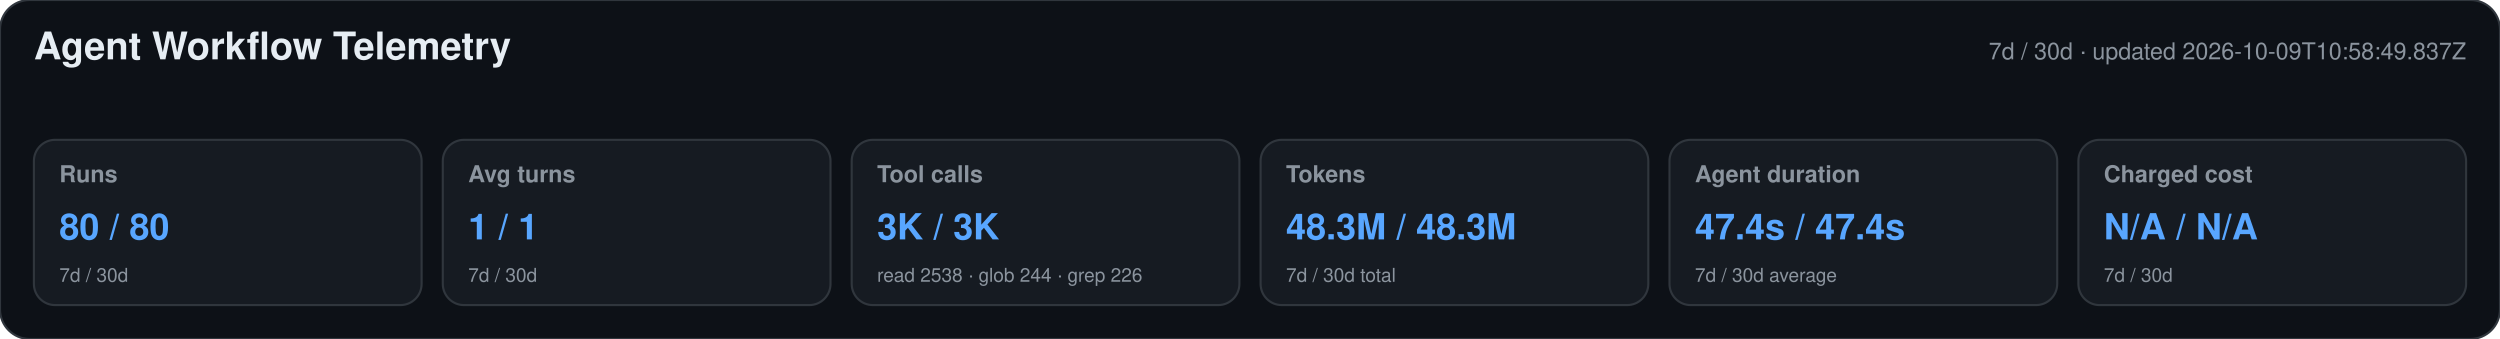
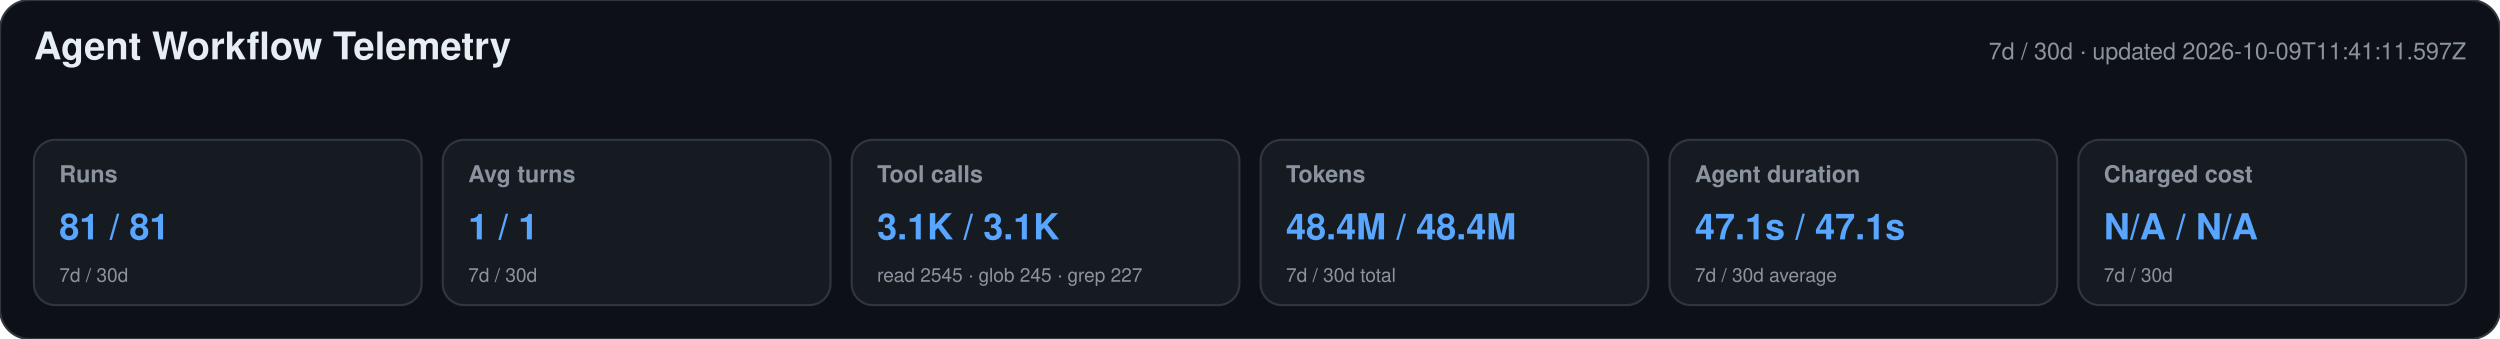
<svg xmlns="http://www.w3.org/2000/svg" width="1180" height="160" viewBox="0 0 1180 160" role="img" aria-labelledby="title desc">
  <style>text{font-family:-apple-system,BlinkMacSystemFont,"Segoe UI",Helvetica,Arial,sans-serif}.heading{font-size:18px;font-weight:650;fill:#e6edf3}.meta,.label,.secondary{fill:#8b949e}.meta,.label{font-size:11px}.label{font-weight:600}.primary{font-size:17px;font-weight:700;fill:#58a6ff}.secondary{font-size:9px}</style>
  <rect width="1180" height="160" rx="14" fill="#0d1117" stroke="#30363d" />
  <text x="16" y="28" class="heading">Agent Workflow Telemetry</text>
-   <text x="1164" y="28" text-anchor="end" class="meta">7d / 30d · updated 2026-10-09T10:58:49.837Z</text>
+   <text x="1164" y="28" text-anchor="end" class="meta">7d / 30d · updated 2026-10-09T11:41:11.597Z</text>
  <g>
    <rect x="16" y="66" width="183" height="78" rx="10" fill="#161b22" stroke="#30363d" />
    <text x="28" y="86" class="label">Runs</text>
-     <text x="28" y="113" class="primary">80 / 80</text>
+     <text x="28" y="113" class="primary">81 / 81</text>
    <text x="28" y="133" class="secondary">7d / 30d</text>
  </g>
  <g>
    <rect x="209" y="66" width="183" height="78" rx="10" fill="#161b22" stroke="#30363d" />
    <text x="221" y="86" class="label">Avg turns</text>
    <text x="221" y="113" class="primary">1 / 1</text>
    <text x="221" y="133" class="secondary">7d / 30d</text>
  </g>
  <g>
    <rect x="402" y="66" width="183" height="78" rx="10" fill="#161b22" stroke="#30363d" />
    <text x="414" y="86" class="label">Tool calls</text>
-     <text x="414" y="113" class="primary">3K / 3K</text>
-     <text x="414" y="133" class="secondary">read 2538 · glob 244 · grep 226</text>
+     <text x="414" y="113" class="primary">3.1K / 3.1K</text>
+     <text x="414" y="133" class="secondary">read 2545 · glob 245 · grep 227</text>
  </g>
  <g>
    <rect x="595" y="66" width="183" height="78" rx="10" fill="#161b22" stroke="#30363d" />
    <text x="607" y="86" class="label">Tokens</text>
-     <text x="607" y="113" class="primary">48.3M / 48.3M</text>
+     <text x="607" y="113" class="primary">48.4M / 48.4M</text>
    <text x="607" y="133" class="secondary">7d / 30d total</text>
  </g>
  <g>
    <rect x="788" y="66" width="183" height="78" rx="10" fill="#161b22" stroke="#30363d" />
    <text x="800" y="86" class="label">Agent duration</text>
-     <text x="800" y="113" class="primary">47.4s / 47.4s</text>
+     <text x="800" y="113" class="primary">47.1s / 47.1s</text>
    <text x="800" y="133" class="secondary">7d / 30d average</text>
  </g>
  <g>
    <rect x="981" y="66" width="183" height="78" rx="10" fill="#161b22" stroke="#30363d" />
    <text x="993" y="86" class="label">Charged cost</text>
    <text x="993" y="113" class="primary">N/A / N/A</text>
    <text x="993" y="133" class="secondary">7d / 30d</text>
  </g>
</svg>
